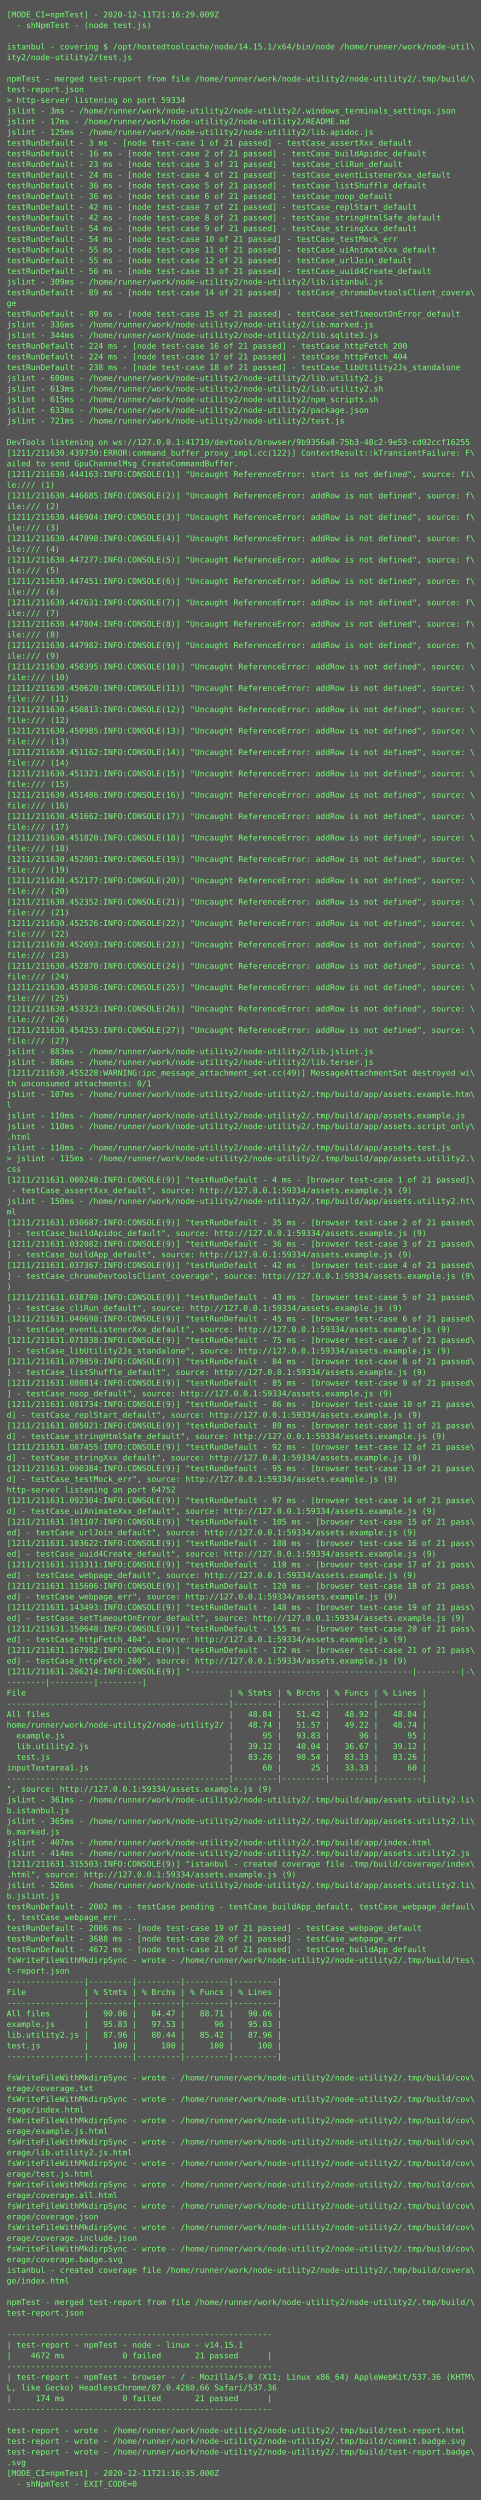
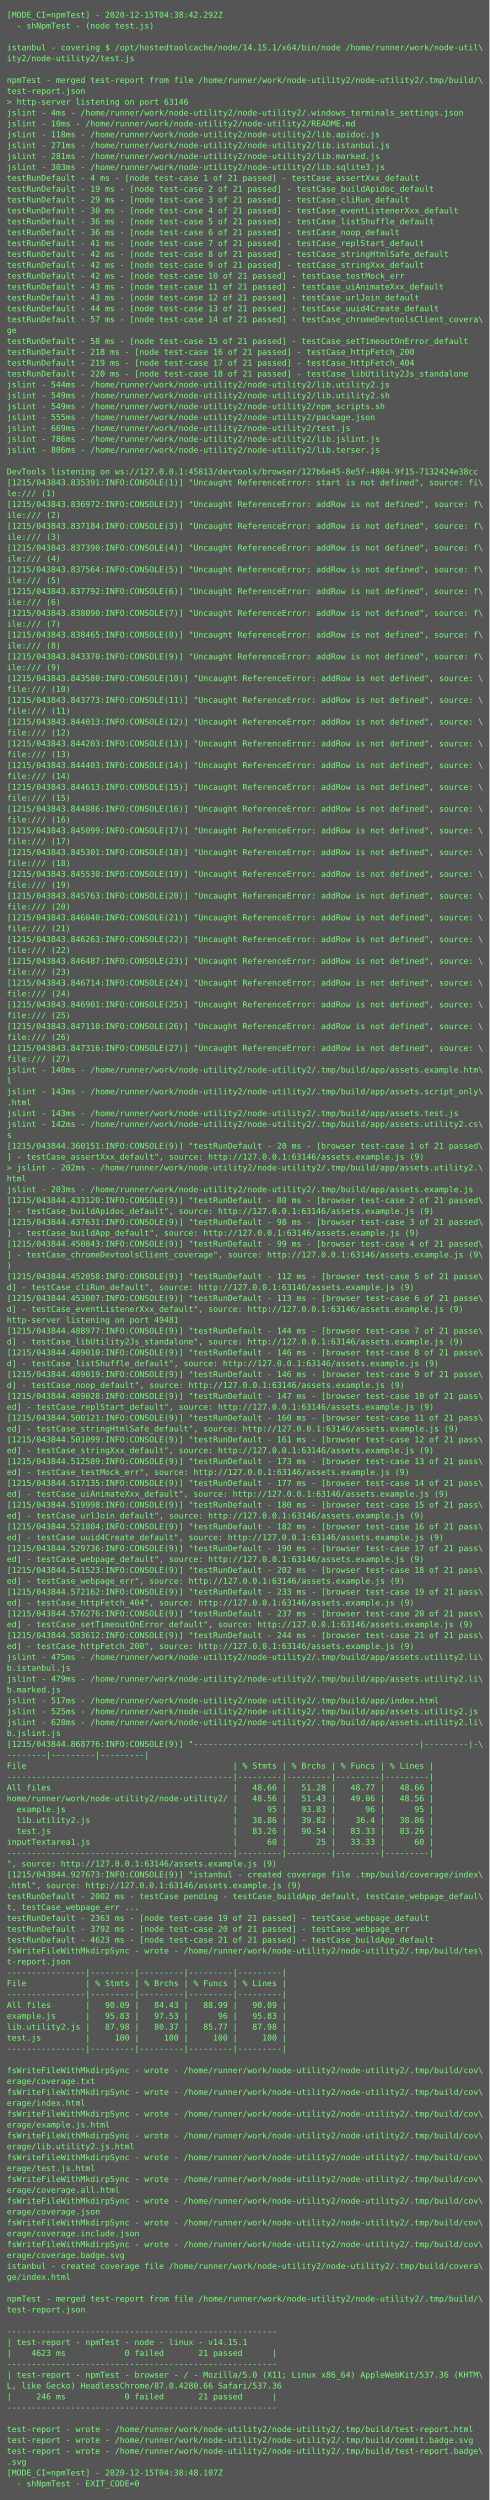
- <svg xmlns="http://www.w3.org/2000/svg" height="3742px" width="720px">
-   <rect height="3742px" fill="#555" width="720px" />
+ <svg xmlns="http://www.w3.org/2000/svg" height="3678px" width="720px">
+   <rect height="3678px" fill="#555" width="720px" />
  <text fill="#7f7" font-family="Consolas, Menlo, monospace" font-size="12" xml:space="preserve">
-     <tspan x="10" y="26">[MODE_CI=npmTest] - 2020-12-11T21:16:29.009Z</tspan>
+     <tspan x="10" y="26">[MODE_CI=npmTest] - 2020-12-15T04:38:42.292Z</tspan>
    <tspan x="10" y="42">  - shNpmTest - (node test.js)</tspan>
    <tspan x="10" y="58" />
    <tspan x="10" y="74">istanbul - covering $ /opt/hostedtoolcache/node/14.15.1/x64/bin/node /home/runner/work/node-util\</tspan>
    <tspan x="10" y="90">ity2/node-utility2/test.js</tspan>
    <tspan x="10" y="106" />
    <tspan x="10" y="122">npmTest - merged test-report from file /home/runner/work/node-utility2/node-utility2/.tmp/build/\</tspan>
    <tspan x="10" y="138">test-report.json</tspan>
-     <tspan x="10" y="154">&gt; http-server listening on port 59334</tspan>
-     <tspan x="10" y="170">jslint - 3ms - /home/runner/work/node-utility2/node-utility2/.windows_terminals_settings.json</tspan>
-     <tspan x="10" y="186">jslint - 17ms - /home/runner/work/node-utility2/node-utility2/README.md</tspan>
-     <tspan x="10" y="202">jslint - 125ms - /home/runner/work/node-utility2/node-utility2/lib.apidoc.js</tspan>
-     <tspan x="10" y="218">testRunDefault - 3 ms - [node test-case 1 of 21 passed] - testCase_assertXxx_default</tspan>
-     <tspan x="10" y="234">testRunDefault - 16 ms - [node test-case 2 of 21 passed] - testCase_buildApidoc_default</tspan>
-     <tspan x="10" y="250">testRunDefault - 23 ms - [node test-case 3 of 21 passed] - testCase_cliRun_default</tspan>
-     <tspan x="10" y="266">testRunDefault - 24 ms - [node test-case 4 of 21 passed] - testCase_eventListenerXxx_default</tspan>
-     <tspan x="10" y="282">testRunDefault - 36 ms - [node test-case 5 of 21 passed] - testCase_listShuffle_default</tspan>
-     <tspan x="10" y="298">testRunDefault - 36 ms - [node test-case 6 of 21 passed] - testCase_noop_default</tspan>
-     <tspan x="10" y="314">testRunDefault - 42 ms - [node test-case 7 of 21 passed] - testCase_replStart_default</tspan>
-     <tspan x="10" y="330">testRunDefault - 42 ms - [node test-case 8 of 21 passed] - testCase_stringHtmlSafe_default</tspan>
-     <tspan x="10" y="346">testRunDefault - 54 ms - [node test-case 9 of 21 passed] - testCase_stringXxx_default</tspan>
-     <tspan x="10" y="362">testRunDefault - 54 ms - [node test-case 10 of 21 passed] - testCase_testMock_err</tspan>
-     <tspan x="10" y="378">testRunDefault - 55 ms - [node test-case 11 of 21 passed] - testCase_uiAnimateXxx_default</tspan>
-     <tspan x="10" y="394">testRunDefault - 55 ms - [node test-case 12 of 21 passed] - testCase_urlJoin_default</tspan>
-     <tspan x="10" y="410">testRunDefault - 56 ms - [node test-case 13 of 21 passed] - testCase_uuid4Create_default</tspan>
-     <tspan x="10" y="426">jslint - 309ms - /home/runner/work/node-utility2/node-utility2/lib.istanbul.js</tspan>
-     <tspan x="10" y="442">testRunDefault - 89 ms - [node test-case 14 of 21 passed] - testCase_chromeDevtoolsClient_covera\</tspan>
-     <tspan x="10" y="458">ge</tspan>
-     <tspan x="10" y="474">testRunDefault - 89 ms - [node test-case 15 of 21 passed] - testCase_setTimeoutOnError_default</tspan>
-     <tspan x="10" y="490">jslint - 336ms - /home/runner/work/node-utility2/node-utility2/lib.marked.js</tspan>
-     <tspan x="10" y="506">jslint - 344ms - /home/runner/work/node-utility2/node-utility2/lib.sqlite3.js</tspan>
-     <tspan x="10" y="522">testRunDefault - 224 ms - [node test-case 16 of 21 passed] - testCase_httpFetch_200</tspan>
-     <tspan x="10" y="538">testRunDefault - 224 ms - [node test-case 17 of 21 passed] - testCase_httpFetch_404</tspan>
-     <tspan x="10" y="554">testRunDefault - 238 ms - [node test-case 18 of 21 passed] - testCase_libUtility2Js_standalone</tspan>
-     <tspan x="10" y="570">jslint - 600ms - /home/runner/work/node-utility2/node-utility2/lib.utility2.js</tspan>
-     <tspan x="10" y="586">jslint - 613ms - /home/runner/work/node-utility2/node-utility2/lib.utility2.sh</tspan>
-     <tspan x="10" y="602">jslint - 615ms - /home/runner/work/node-utility2/node-utility2/npm_scripts.sh</tspan>
-     <tspan x="10" y="618">jslint - 633ms - /home/runner/work/node-utility2/node-utility2/package.json</tspan>
-     <tspan x="10" y="634">jslint - 721ms - /home/runner/work/node-utility2/node-utility2/test.js</tspan>
-     <tspan x="10" y="650" />
-     <tspan x="10" y="666">DevTools listening on ws://127.0.0.1:41719/devtools/browser/9b9356a8-75b3-48c2-9e53-cd02ccf16255</tspan>
-     <tspan x="10" y="682">[1211/211630.439730:ERROR:command_buffer_proxy_impl.cc(122)] ContextResult::kTransientFailure: F\</tspan>
-     <tspan x="10" y="698">ailed to send GpuChannelMsg_CreateCommandBuffer.</tspan>
-     <tspan x="10" y="714">[1211/211630.444163:INFO:CONSOLE(1)] "Uncaught ReferenceError: start is not defined", source: fi\</tspan>
+     <tspan x="10" y="154">&gt; http-server listening on port 63146</tspan>
+     <tspan x="10" y="170">jslint - 4ms - /home/runner/work/node-utility2/node-utility2/.windows_terminals_settings.json</tspan>
+     <tspan x="10" y="186">jslint - 10ms - /home/runner/work/node-utility2/node-utility2/README.md</tspan>
+     <tspan x="10" y="202">jslint - 118ms - /home/runner/work/node-utility2/node-utility2/lib.apidoc.js</tspan>
+     <tspan x="10" y="218">jslint - 271ms - /home/runner/work/node-utility2/node-utility2/lib.istanbul.js</tspan>
+     <tspan x="10" y="234">jslint - 281ms - /home/runner/work/node-utility2/node-utility2/lib.marked.js</tspan>
+     <tspan x="10" y="250">jslint - 303ms - /home/runner/work/node-utility2/node-utility2/lib.sqlite3.js</tspan>
+     <tspan x="10" y="266">testRunDefault - 4 ms - [node test-case 1 of 21 passed] - testCase_assertXxx_default</tspan>
+     <tspan x="10" y="282">testRunDefault - 19 ms - [node test-case 2 of 21 passed] - testCase_buildApidoc_default</tspan>
+     <tspan x="10" y="298">testRunDefault - 29 ms - [node test-case 3 of 21 passed] - testCase_cliRun_default</tspan>
+     <tspan x="10" y="314">testRunDefault - 30 ms - [node test-case 4 of 21 passed] - testCase_eventListenerXxx_default</tspan>
+     <tspan x="10" y="330">testRunDefault - 36 ms - [node test-case 5 of 21 passed] - testCase_listShuffle_default</tspan>
+     <tspan x="10" y="346">testRunDefault - 36 ms - [node test-case 6 of 21 passed] - testCase_noop_default</tspan>
+     <tspan x="10" y="362">testRunDefault - 41 ms - [node test-case 7 of 21 passed] - testCase_replStart_default</tspan>
+     <tspan x="10" y="378">testRunDefault - 42 ms - [node test-case 8 of 21 passed] - testCase_stringHtmlSafe_default</tspan>
+     <tspan x="10" y="394">testRunDefault - 42 ms - [node test-case 9 of 21 passed] - testCase_stringXxx_default</tspan>
+     <tspan x="10" y="410">testRunDefault - 42 ms - [node test-case 10 of 21 passed] - testCase_testMock_err</tspan>
+     <tspan x="10" y="426">testRunDefault - 43 ms - [node test-case 11 of 21 passed] - testCase_uiAnimateXxx_default</tspan>
+     <tspan x="10" y="442">testRunDefault - 43 ms - [node test-case 12 of 21 passed] - testCase_urlJoin_default</tspan>
+     <tspan x="10" y="458">testRunDefault - 44 ms - [node test-case 13 of 21 passed] - testCase_uuid4Create_default</tspan>
+     <tspan x="10" y="474">testRunDefault - 57 ms - [node test-case 14 of 21 passed] - testCase_chromeDevtoolsClient_covera\</tspan>
+     <tspan x="10" y="490">ge</tspan>
+     <tspan x="10" y="506">testRunDefault - 58 ms - [node test-case 15 of 21 passed] - testCase_setTimeoutOnError_default</tspan>
+     <tspan x="10" y="522">testRunDefault - 218 ms - [node test-case 16 of 21 passed] - testCase_httpFetch_200</tspan>
+     <tspan x="10" y="538">testRunDefault - 219 ms - [node test-case 17 of 21 passed] - testCase_httpFetch_404</tspan>
+     <tspan x="10" y="554">testRunDefault - 220 ms - [node test-case 18 of 21 passed] - testCase_libUtility2Js_standalone</tspan>
+     <tspan x="10" y="570">jslint - 544ms - /home/runner/work/node-utility2/node-utility2/lib.utility2.js</tspan>
+     <tspan x="10" y="586">jslint - 549ms - /home/runner/work/node-utility2/node-utility2/lib.utility2.sh</tspan>
+     <tspan x="10" y="602">jslint - 549ms - /home/runner/work/node-utility2/node-utility2/npm_scripts.sh</tspan>
+     <tspan x="10" y="618">jslint - 555ms - /home/runner/work/node-utility2/node-utility2/package.json</tspan>
+     <tspan x="10" y="634">jslint - 669ms - /home/runner/work/node-utility2/node-utility2/test.js</tspan>
+     <tspan x="10" y="650">jslint - 786ms - /home/runner/work/node-utility2/node-utility2/lib.jslint.js</tspan>
+     <tspan x="10" y="666">jslint - 806ms - /home/runner/work/node-utility2/node-utility2/lib.terser.js</tspan>
+     <tspan x="10" y="682" />
+     <tspan x="10" y="698">DevTools listening on ws://127.0.0.1:45813/devtools/browser/127b6e45-8e5f-4804-9f15-7132424e38cc</tspan>
+     <tspan x="10" y="714">[1215/043843.835391:INFO:CONSOLE(1)] "Uncaught ReferenceError: start is not defined", source: fi\</tspan>
    <tspan x="10" y="730">le:/// (1)</tspan>
-     <tspan x="10" y="746">[1211/211630.446685:INFO:CONSOLE(2)] "Uncaught ReferenceError: addRow is not defined", source: f\</tspan>
+     <tspan x="10" y="746">[1215/043843.836972:INFO:CONSOLE(2)] "Uncaught ReferenceError: addRow is not defined", source: f\</tspan>
    <tspan x="10" y="762">ile:/// (2)</tspan>
-     <tspan x="10" y="778">[1211/211630.446904:INFO:CONSOLE(3)] "Uncaught ReferenceError: addRow is not defined", source: f\</tspan>
+     <tspan x="10" y="778">[1215/043843.837184:INFO:CONSOLE(3)] "Uncaught ReferenceError: addRow is not defined", source: f\</tspan>
    <tspan x="10" y="794">ile:/// (3)</tspan>
-     <tspan x="10" y="810">[1211/211630.447098:INFO:CONSOLE(4)] "Uncaught ReferenceError: addRow is not defined", source: f\</tspan>
+     <tspan x="10" y="810">[1215/043843.837390:INFO:CONSOLE(4)] "Uncaught ReferenceError: addRow is not defined", source: f\</tspan>
    <tspan x="10" y="826">ile:/// (4)</tspan>
-     <tspan x="10" y="842">[1211/211630.447277:INFO:CONSOLE(5)] "Uncaught ReferenceError: addRow is not defined", source: f\</tspan>
+     <tspan x="10" y="842">[1215/043843.837564:INFO:CONSOLE(5)] "Uncaught ReferenceError: addRow is not defined", source: f\</tspan>
    <tspan x="10" y="858">ile:/// (5)</tspan>
-     <tspan x="10" y="874">[1211/211630.447451:INFO:CONSOLE(6)] "Uncaught ReferenceError: addRow is not defined", source: f\</tspan>
+     <tspan x="10" y="874">[1215/043843.837792:INFO:CONSOLE(6)] "Uncaught ReferenceError: addRow is not defined", source: f\</tspan>
    <tspan x="10" y="890">ile:/// (6)</tspan>
-     <tspan x="10" y="906">[1211/211630.447631:INFO:CONSOLE(7)] "Uncaught ReferenceError: addRow is not defined", source: f\</tspan>
+     <tspan x="10" y="906">[1215/043843.838090:INFO:CONSOLE(7)] "Uncaught ReferenceError: addRow is not defined", source: f\</tspan>
    <tspan x="10" y="922">ile:/// (7)</tspan>
-     <tspan x="10" y="938">[1211/211630.447804:INFO:CONSOLE(8)] "Uncaught ReferenceError: addRow is not defined", source: f\</tspan>
+     <tspan x="10" y="938">[1215/043843.838465:INFO:CONSOLE(8)] "Uncaught ReferenceError: addRow is not defined", source: f\</tspan>
    <tspan x="10" y="954">ile:/// (8)</tspan>
-     <tspan x="10" y="970">[1211/211630.447982:INFO:CONSOLE(9)] "Uncaught ReferenceError: addRow is not defined", source: f\</tspan>
+     <tspan x="10" y="970">[1215/043843.843370:INFO:CONSOLE(9)] "Uncaught ReferenceError: addRow is not defined", source: f\</tspan>
    <tspan x="10" y="986">ile:/// (9)</tspan>
-     <tspan x="10" y="1002">[1211/211630.450395:INFO:CONSOLE(10)] "Uncaught ReferenceError: addRow is not defined", source: \</tspan>
+     <tspan x="10" y="1002">[1215/043843.843580:INFO:CONSOLE(10)] "Uncaught ReferenceError: addRow is not defined", source: \</tspan>
    <tspan x="10" y="1018">file:/// (10)</tspan>
-     <tspan x="10" y="1034">[1211/211630.450620:INFO:CONSOLE(11)] "Uncaught ReferenceError: addRow is not defined", source: \</tspan>
+     <tspan x="10" y="1034">[1215/043843.843773:INFO:CONSOLE(11)] "Uncaught ReferenceError: addRow is not defined", source: \</tspan>
    <tspan x="10" y="1050">file:/// (11)</tspan>
-     <tspan x="10" y="1066">[1211/211630.450813:INFO:CONSOLE(12)] "Uncaught ReferenceError: addRow is not defined", source: \</tspan>
+     <tspan x="10" y="1066">[1215/043843.844013:INFO:CONSOLE(12)] "Uncaught ReferenceError: addRow is not defined", source: \</tspan>
    <tspan x="10" y="1082">file:/// (12)</tspan>
-     <tspan x="10" y="1098">[1211/211630.450985:INFO:CONSOLE(13)] "Uncaught ReferenceError: addRow is not defined", source: \</tspan>
+     <tspan x="10" y="1098">[1215/043843.844203:INFO:CONSOLE(13)] "Uncaught ReferenceError: addRow is not defined", source: \</tspan>
    <tspan x="10" y="1114">file:/// (13)</tspan>
-     <tspan x="10" y="1130">[1211/211630.451162:INFO:CONSOLE(14)] "Uncaught ReferenceError: addRow is not defined", source: \</tspan>
+     <tspan x="10" y="1130">[1215/043843.844403:INFO:CONSOLE(14)] "Uncaught ReferenceError: addRow is not defined", source: \</tspan>
    <tspan x="10" y="1146">file:/// (14)</tspan>
-     <tspan x="10" y="1162">[1211/211630.451321:INFO:CONSOLE(15)] "Uncaught ReferenceError: addRow is not defined", source: \</tspan>
+     <tspan x="10" y="1162">[1215/043843.844613:INFO:CONSOLE(15)] "Uncaught ReferenceError: addRow is not defined", source: \</tspan>
    <tspan x="10" y="1178">file:/// (15)</tspan>
-     <tspan x="10" y="1194">[1211/211630.451486:INFO:CONSOLE(16)] "Uncaught ReferenceError: addRow is not defined", source: \</tspan>
+     <tspan x="10" y="1194">[1215/043843.844886:INFO:CONSOLE(16)] "Uncaught ReferenceError: addRow is not defined", source: \</tspan>
    <tspan x="10" y="1210">file:/// (16)</tspan>
-     <tspan x="10" y="1226">[1211/211630.451662:INFO:CONSOLE(17)] "Uncaught ReferenceError: addRow is not defined", source: \</tspan>
+     <tspan x="10" y="1226">[1215/043843.845099:INFO:CONSOLE(17)] "Uncaught ReferenceError: addRow is not defined", source: \</tspan>
    <tspan x="10" y="1242">file:/// (17)</tspan>
-     <tspan x="10" y="1258">[1211/211630.451820:INFO:CONSOLE(18)] "Uncaught ReferenceError: addRow is not defined", source: \</tspan>
+     <tspan x="10" y="1258">[1215/043843.845301:INFO:CONSOLE(18)] "Uncaught ReferenceError: addRow is not defined", source: \</tspan>
    <tspan x="10" y="1274">file:/// (18)</tspan>
-     <tspan x="10" y="1290">[1211/211630.452001:INFO:CONSOLE(19)] "Uncaught ReferenceError: addRow is not defined", source: \</tspan>
+     <tspan x="10" y="1290">[1215/043843.845530:INFO:CONSOLE(19)] "Uncaught ReferenceError: addRow is not defined", source: \</tspan>
    <tspan x="10" y="1306">file:/// (19)</tspan>
-     <tspan x="10" y="1322">[1211/211630.452177:INFO:CONSOLE(20)] "Uncaught ReferenceError: addRow is not defined", source: \</tspan>
+     <tspan x="10" y="1322">[1215/043843.845763:INFO:CONSOLE(20)] "Uncaught ReferenceError: addRow is not defined", source: \</tspan>
    <tspan x="10" y="1338">file:/// (20)</tspan>
-     <tspan x="10" y="1354">[1211/211630.452352:INFO:CONSOLE(21)] "Uncaught ReferenceError: addRow is not defined", source: \</tspan>
+     <tspan x="10" y="1354">[1215/043843.846040:INFO:CONSOLE(21)] "Uncaught ReferenceError: addRow is not defined", source: \</tspan>
    <tspan x="10" y="1370">file:/// (21)</tspan>
-     <tspan x="10" y="1386">[1211/211630.452526:INFO:CONSOLE(22)] "Uncaught ReferenceError: addRow is not defined", source: \</tspan>
+     <tspan x="10" y="1386">[1215/043843.846263:INFO:CONSOLE(22)] "Uncaught ReferenceError: addRow is not defined", source: \</tspan>
    <tspan x="10" y="1402">file:/// (22)</tspan>
-     <tspan x="10" y="1418">[1211/211630.452693:INFO:CONSOLE(23)] "Uncaught ReferenceError: addRow is not defined", source: \</tspan>
+     <tspan x="10" y="1418">[1215/043843.846487:INFO:CONSOLE(23)] "Uncaught ReferenceError: addRow is not defined", source: \</tspan>
    <tspan x="10" y="1434">file:/// (23)</tspan>
-     <tspan x="10" y="1450">[1211/211630.452870:INFO:CONSOLE(24)] "Uncaught ReferenceError: addRow is not defined", source: \</tspan>
+     <tspan x="10" y="1450">[1215/043843.846714:INFO:CONSOLE(24)] "Uncaught ReferenceError: addRow is not defined", source: \</tspan>
    <tspan x="10" y="1466">file:/// (24)</tspan>
-     <tspan x="10" y="1482">[1211/211630.453036:INFO:CONSOLE(25)] "Uncaught ReferenceError: addRow is not defined", source: \</tspan>
+     <tspan x="10" y="1482">[1215/043843.846901:INFO:CONSOLE(25)] "Uncaught ReferenceError: addRow is not defined", source: \</tspan>
    <tspan x="10" y="1498">file:/// (25)</tspan>
-     <tspan x="10" y="1514">[1211/211630.453323:INFO:CONSOLE(26)] "Uncaught ReferenceError: addRow is not defined", source: \</tspan>
+     <tspan x="10" y="1514">[1215/043843.847110:INFO:CONSOLE(26)] "Uncaught ReferenceError: addRow is not defined", source: \</tspan>
    <tspan x="10" y="1530">file:/// (26)</tspan>
-     <tspan x="10" y="1546">[1211/211630.454253:INFO:CONSOLE(27)] "Uncaught ReferenceError: addRow is not defined", source: \</tspan>
+     <tspan x="10" y="1546">[1215/043843.847316:INFO:CONSOLE(27)] "Uncaught ReferenceError: addRow is not defined", source: \</tspan>
    <tspan x="10" y="1562">file:/// (27)</tspan>
-     <tspan x="10" y="1578">jslint - 883ms - /home/runner/work/node-utility2/node-utility2/lib.jslint.js</tspan>
-     <tspan x="10" y="1594">jslint - 886ms - /home/runner/work/node-utility2/node-utility2/lib.terser.js</tspan>
-     <tspan x="10" y="1610">[1211/211630.455228:WARNING:ipc_message_attachment_set.cc(49)] MessageAttachmentSet destroyed wi\</tspan>
-     <tspan x="10" y="1626">th unconsumed attachments: 0/1</tspan>
-     <tspan x="10" y="1642">jslint - 107ms - /home/runner/work/node-utility2/node-utility2/.tmp/build/app/assets.example.htm\</tspan>
-     <tspan x="10" y="1658">l</tspan>
-     <tspan x="10" y="1674">jslint - 110ms - /home/runner/work/node-utility2/node-utility2/.tmp/build/app/assets.example.js</tspan>
-     <tspan x="10" y="1690">jslint - 110ms - /home/runner/work/node-utility2/node-utility2/.tmp/build/app/assets.script_only\</tspan>
-     <tspan x="10" y="1706">.html</tspan>
-     <tspan x="10" y="1722">jslint - 110ms - /home/runner/work/node-utility2/node-utility2/.tmp/build/app/assets.test.js</tspan>
-     <tspan x="10" y="1738">&gt; jslint - 115ms - /home/runner/work/node-utility2/node-utility2/.tmp/build/app/assets.utility2.\</tspan>
-     <tspan x="10" y="1754">css</tspan>
-     <tspan x="10" y="1770">[1211/211631.000248:INFO:CONSOLE(9)] "testRunDefault - 4 ms - [browser test-case 1 of 21 passed]\</tspan>
-     <tspan x="10" y="1786"> - testCase_assertXxx_default", source: http://127.0.0.1:59334/assets.example.js (9)</tspan>
-     <tspan x="10" y="1802">jslint - 150ms - /home/runner/work/node-utility2/node-utility2/.tmp/build/app/assets.utility2.ht\</tspan>
-     <tspan x="10" y="1818">ml</tspan>
-     <tspan x="10" y="1834">[1211/211631.030687:INFO:CONSOLE(9)] "testRunDefault - 35 ms - [browser test-case 2 of 21 passed\</tspan>
-     <tspan x="10" y="1850">] - testCase_buildApidoc_default", source: http://127.0.0.1:59334/assets.example.js (9)</tspan>
-     <tspan x="10" y="1866">[1211/211631.032082:INFO:CONSOLE(9)] "testRunDefault - 36 ms - [browser test-case 3 of 21 passed\</tspan>
-     <tspan x="10" y="1882">] - testCase_buildApp_default", source: http://127.0.0.1:59334/assets.example.js (9)</tspan>
-     <tspan x="10" y="1898">[1211/211631.037367:INFO:CONSOLE(9)] "testRunDefault - 42 ms - [browser test-case 4 of 21 passed\</tspan>
-     <tspan x="10" y="1914">] - testCase_chromeDevtoolsClient_coverage", source: http://127.0.0.1:59334/assets.example.js (9\</tspan>
-     <tspan x="10" y="1930">)</tspan>
-     <tspan x="10" y="1946">[1211/211631.038798:INFO:CONSOLE(9)] "testRunDefault - 43 ms - [browser test-case 5 of 21 passed\</tspan>
-     <tspan x="10" y="1962">] - testCase_cliRun_default", source: http://127.0.0.1:59334/assets.example.js (9)</tspan>
-     <tspan x="10" y="1978">[1211/211631.040698:INFO:CONSOLE(9)] "testRunDefault - 45 ms - [browser test-case 6 of 21 passed\</tspan>
-     <tspan x="10" y="1994">] - testCase_eventListenerXxx_default", source: http://127.0.0.1:59334/assets.example.js (9)</tspan>
-     <tspan x="10" y="2010">[1211/211631.071038:INFO:CONSOLE(9)] "testRunDefault - 75 ms - [browser test-case 7 of 21 passed\</tspan>
-     <tspan x="10" y="2026">] - testCase_libUtility2Js_standalone", source: http://127.0.0.1:59334/assets.example.js (9)</tspan>
-     <tspan x="10" y="2042">[1211/211631.079859:INFO:CONSOLE(9)] "testRunDefault - 84 ms - [browser test-case 8 of 21 passed\</tspan>
-     <tspan x="10" y="2058">] - testCase_listShuffle_default", source: http://127.0.0.1:59334/assets.example.js (9)</tspan>
-     <tspan x="10" y="2074">[1211/211631.080814:INFO:CONSOLE(9)] "testRunDefault - 85 ms - [browser test-case 9 of 21 passed\</tspan>
-     <tspan x="10" y="2090">] - testCase_noop_default", source: http://127.0.0.1:59334/assets.example.js (9)</tspan>
-     <tspan x="10" y="2106">[1211/211631.081734:INFO:CONSOLE(9)] "testRunDefault - 86 ms - [browser test-case 10 of 21 passe\</tspan>
-     <tspan x="10" y="2122">d] - testCase_replStart_default", source: http://127.0.0.1:59334/assets.example.js (9)</tspan>
-     <tspan x="10" y="2138">[1211/211631.085021:INFO:CONSOLE(9)] "testRunDefault - 89 ms - [browser test-case 11 of 21 passe\</tspan>
-     <tspan x="10" y="2154">d] - testCase_stringHtmlSafe_default", source: http://127.0.0.1:59334/assets.example.js (9)</tspan>
-     <tspan x="10" y="2170">[1211/211631.087455:INFO:CONSOLE(9)] "testRunDefault - 92 ms - [browser test-case 12 of 21 passe\</tspan>
-     <tspan x="10" y="2186">d] - testCase_stringXxx_default", source: http://127.0.0.1:59334/assets.example.js (9)</tspan>
-     <tspan x="10" y="2202">[1211/211631.090384:INFO:CONSOLE(9)] "testRunDefault - 95 ms - [browser test-case 13 of 21 passe\</tspan>
-     <tspan x="10" y="2218">d] - testCase_testMock_err", source: http://127.0.0.1:59334/assets.example.js (9)</tspan>
-     <tspan x="10" y="2234">http-server listening on port 64752</tspan>
-     <tspan x="10" y="2250">[1211/211631.092304:INFO:CONSOLE(9)] "testRunDefault - 97 ms - [browser test-case 14 of 21 passe\</tspan>
-     <tspan x="10" y="2266">d] - testCase_uiAnimateXxx_default", source: http://127.0.0.1:59334/assets.example.js (9)</tspan>
-     <tspan x="10" y="2282">[1211/211631.101107:INFO:CONSOLE(9)] "testRunDefault - 105 ms - [browser test-case 15 of 21 pass\</tspan>
-     <tspan x="10" y="2298">ed] - testCase_urlJoin_default", source: http://127.0.0.1:59334/assets.example.js (9)</tspan>
-     <tspan x="10" y="2314">[1211/211631.103622:INFO:CONSOLE(9)] "testRunDefault - 108 ms - [browser test-case 16 of 21 pass\</tspan>
-     <tspan x="10" y="2330">ed] - testCase_uuid4Create_default", source: http://127.0.0.1:59334/assets.example.js (9)</tspan>
-     <tspan x="10" y="2346">[1211/211631.113311:INFO:CONSOLE(9)] "testRunDefault - 118 ms - [browser test-case 17 of 21 pass\</tspan>
-     <tspan x="10" y="2362">ed] - testCase_webpage_default", source: http://127.0.0.1:59334/assets.example.js (9)</tspan>
-     <tspan x="10" y="2378">[1211/211631.115606:INFO:CONSOLE(9)] "testRunDefault - 120 ms - [browser test-case 18 of 21 pass\</tspan>
-     <tspan x="10" y="2394">ed] - testCase_webpage_err", source: http://127.0.0.1:59334/assets.example.js (9)</tspan>
-     <tspan x="10" y="2410">[1211/211631.143493:INFO:CONSOLE(9)] "testRunDefault - 148 ms - [browser test-case 19 of 21 pass\</tspan>
-     <tspan x="10" y="2426">ed] - testCase_setTimeoutOnError_default", source: http://127.0.0.1:59334/assets.example.js (9)</tspan>
-     <tspan x="10" y="2442">[1211/211631.150648:INFO:CONSOLE(9)] "testRunDefault - 155 ms - [browser test-case 20 of 21 pass\</tspan>
-     <tspan x="10" y="2458">ed] - testCase_httpFetch_404", source: http://127.0.0.1:59334/assets.example.js (9)</tspan>
-     <tspan x="10" y="2474">[1211/211631.167982:INFO:CONSOLE(9)] "testRunDefault - 172 ms - [browser test-case 21 of 21 pass\</tspan>
-     <tspan x="10" y="2490">ed] - testCase_httpFetch_200", source: http://127.0.0.1:59334/assets.example.js (9)</tspan>
-     <tspan x="10" y="2506">[1211/211631.206214:INFO:CONSOLE(9)] "----------------------------------------------|---------|-\</tspan>
-     <tspan x="10" y="2522">--------|---------|---------|</tspan>
-     <tspan x="10" y="2538">File                                          | % Stmts | % Brchs | % Funcs | % Lines |</tspan>
-     <tspan x="10" y="2554">----------------------------------------------|---------|---------|---------|---------|</tspan>
-     <tspan x="10" y="2570">All files                                     |   48.84 |   51.42 |   48.92 |   48.84 |</tspan>
-     <tspan x="10" y="2586">home/runner/work/node-utility2/node-utility2/ |   48.74 |   51.57 |   49.22 |   48.74 |</tspan>
-     <tspan x="10" y="2602">  example.js                                  |      95 |   93.83 |      96 |      95 |</tspan>
-     <tspan x="10" y="2618">  lib.utility2.js                             |   39.12 |   40.04 |   36.67 |   39.12 |</tspan>
-     <tspan x="10" y="2634">  test.js                                     |   83.26 |   90.54 |   83.33 |   83.26 |</tspan>
-     <tspan x="10" y="2650">inputTextarea1.js                             |      60 |      25 |   33.33 |      60 |</tspan>
-     <tspan x="10" y="2666">----------------------------------------------|---------|---------|---------|---------|</tspan>
-     <tspan x="10" y="2682">", source: http://127.0.0.1:59334/assets.example.js (9)</tspan>
-     <tspan x="10" y="2698">jslint - 361ms - /home/runner/work/node-utility2/node-utility2/.tmp/build/app/assets.utility2.li\</tspan>
-     <tspan x="10" y="2714">b.istanbul.js</tspan>
-     <tspan x="10" y="2730">jslint - 365ms - /home/runner/work/node-utility2/node-utility2/.tmp/build/app/assets.utility2.li\</tspan>
-     <tspan x="10" y="2746">b.marked.js</tspan>
-     <tspan x="10" y="2762">jslint - 407ms - /home/runner/work/node-utility2/node-utility2/.tmp/build/app/index.html</tspan>
-     <tspan x="10" y="2778">jslint - 414ms - /home/runner/work/node-utility2/node-utility2/.tmp/build/app/assets.utility2.js</tspan>
-     <tspan x="10" y="2794">[1211/211631.315503:INFO:CONSOLE(9)] "istanbul - created coverage file .tmp/build/coverage/index\</tspan>
-     <tspan x="10" y="2810">.html", source: http://127.0.0.1:59334/assets.example.js (9)</tspan>
-     <tspan x="10" y="2826">jslint - 526ms - /home/runner/work/node-utility2/node-utility2/.tmp/build/app/assets.utility2.li\</tspan>
-     <tspan x="10" y="2842">b.jslint.js</tspan>
-     <tspan x="10" y="2858">testRunDefault - 2002 ms - testCase pending - testCase_buildApp_default, testCase_webpage_defaul\</tspan>
-     <tspan x="10" y="2874">t, testCase_webpage_err ...</tspan>
-     <tspan x="10" y="2890">testRunDefault - 2086 ms - [node test-case 19 of 21 passed] - testCase_webpage_default</tspan>
-     <tspan x="10" y="2906">testRunDefault - 3688 ms - [node test-case 20 of 21 passed] - testCase_webpage_err</tspan>
-     <tspan x="10" y="2922">testRunDefault - 4672 ms - [node test-case 21 of 21 passed] - testCase_buildApp_default</tspan>
-     <tspan x="10" y="2938">fsWriteFileWithMkdirpSync - wrote - /home/runner/work/node-utility2/node-utility2/.tmp/build/tes\</tspan>
-     <tspan x="10" y="2954">t-report.json</tspan>
-     <tspan x="10" y="2970">----------------|---------|---------|---------|---------|</tspan>
-     <tspan x="10" y="2986">File            | % Stmts | % Brchs | % Funcs | % Lines |</tspan>
-     <tspan x="10" y="3002">----------------|---------|---------|---------|---------|</tspan>
-     <tspan x="10" y="3018">All files       |   90.06 |   84.47 |   88.71 |   90.06 |</tspan>
-     <tspan x="10" y="3034">example.js      |   95.83 |   97.53 |      96 |   95.83 |</tspan>
-     <tspan x="10" y="3050">lib.utility2.js |   87.96 |   80.44 |   85.42 |   87.96 |</tspan>
-     <tspan x="10" y="3066">test.js         |     100 |     100 |     100 |     100 |</tspan>
-     <tspan x="10" y="3082">----------------|---------|---------|---------|---------|</tspan>
-     <tspan x="10" y="3098" />
+     <tspan x="10" y="1578">jslint - 140ms - /home/runner/work/node-utility2/node-utility2/.tmp/build/app/assets.example.htm\</tspan>
+     <tspan x="10" y="1594">l</tspan>
+     <tspan x="10" y="1610">jslint - 143ms - /home/runner/work/node-utility2/node-utility2/.tmp/build/app/assets.script_only\</tspan>
+     <tspan x="10" y="1626">.html</tspan>
+     <tspan x="10" y="1642">jslint - 143ms - /home/runner/work/node-utility2/node-utility2/.tmp/build/app/assets.test.js</tspan>
+     <tspan x="10" y="1658">jslint - 142ms - /home/runner/work/node-utility2/node-utility2/.tmp/build/app/assets.utility2.cs\</tspan>
+     <tspan x="10" y="1674">s</tspan>
+     <tspan x="10" y="1690">[1215/043844.360151:INFO:CONSOLE(9)] "testRunDefault - 20 ms - [browser test-case 1 of 21 passed\</tspan>
+     <tspan x="10" y="1706">] - testCase_assertXxx_default", source: http://127.0.0.1:63146/assets.example.js (9)</tspan>
+     <tspan x="10" y="1722">&gt; jslint - 202ms - /home/runner/work/node-utility2/node-utility2/.tmp/build/app/assets.utility2.\</tspan>
+     <tspan x="10" y="1738">html</tspan>
+     <tspan x="10" y="1754">jslint - 203ms - /home/runner/work/node-utility2/node-utility2/.tmp/build/app/assets.example.js</tspan>
+     <tspan x="10" y="1770">[1215/043844.433120:INFO:CONSOLE(9)] "testRunDefault - 80 ms - [browser test-case 2 of 21 passed\</tspan>
+     <tspan x="10" y="1786">] - testCase_buildApidoc_default", source: http://127.0.0.1:63146/assets.example.js (9)</tspan>
+     <tspan x="10" y="1802">[1215/043844.437631:INFO:CONSOLE(9)] "testRunDefault - 98 ms - [browser test-case 3 of 21 passed\</tspan>
+     <tspan x="10" y="1818">] - testCase_buildApp_default", source: http://127.0.0.1:63146/assets.example.js (9)</tspan>
+     <tspan x="10" y="1834">[1215/043844.450843:INFO:CONSOLE(9)] "testRunDefault - 99 ms - [browser test-case 4 of 21 passed\</tspan>
+     <tspan x="10" y="1850">] - testCase_chromeDevtoolsClient_coverage", source: http://127.0.0.1:63146/assets.example.js (9\</tspan>
+     <tspan x="10" y="1866">)</tspan>
+     <tspan x="10" y="1882">[1215/043844.452058:INFO:CONSOLE(9)] "testRunDefault - 112 ms - [browser test-case 5 of 21 passe\</tspan>
+     <tspan x="10" y="1898">d] - testCase_cliRun_default", source: http://127.0.0.1:63146/assets.example.js (9)</tspan>
+     <tspan x="10" y="1914">[1215/043844.453007:INFO:CONSOLE(9)] "testRunDefault - 113 ms - [browser test-case 6 of 21 passe\</tspan>
+     <tspan x="10" y="1930">d] - testCase_eventListenerXxx_default", source: http://127.0.0.1:63146/assets.example.js (9)</tspan>
+     <tspan x="10" y="1946">http-server listening on port 49481</tspan>
+     <tspan x="10" y="1962">[1215/043844.488977:INFO:CONSOLE(9)] "testRunDefault - 144 ms - [browser test-case 7 of 21 passe\</tspan>
+     <tspan x="10" y="1978">d] - testCase_libUtility2Js_standalone", source: http://127.0.0.1:63146/assets.example.js (9)</tspan>
+     <tspan x="10" y="1994">[1215/043844.489010:INFO:CONSOLE(9)] "testRunDefault - 146 ms - [browser test-case 8 of 21 passe\</tspan>
+     <tspan x="10" y="2010">d] - testCase_listShuffle_default", source: http://127.0.0.1:63146/assets.example.js (9)</tspan>
+     <tspan x="10" y="2026">[1215/043844.489019:INFO:CONSOLE(9)] "testRunDefault - 146 ms - [browser test-case 9 of 21 passe\</tspan>
+     <tspan x="10" y="2042">d] - testCase_noop_default", source: http://127.0.0.1:63146/assets.example.js (9)</tspan>
+     <tspan x="10" y="2058">[1215/043844.489028:INFO:CONSOLE(9)] "testRunDefault - 147 ms - [browser test-case 10 of 21 pass\</tspan>
+     <tspan x="10" y="2074">ed] - testCase_replStart_default", source: http://127.0.0.1:63146/assets.example.js (9)</tspan>
+     <tspan x="10" y="2090">[1215/043844.500121:INFO:CONSOLE(9)] "testRunDefault - 160 ms - [browser test-case 11 of 21 pass\</tspan>
+     <tspan x="10" y="2106">ed] - testCase_stringHtmlSafe_default", source: http://127.0.0.1:63146/assets.example.js (9)</tspan>
+     <tspan x="10" y="2122">[1215/043844.501099:INFO:CONSOLE(9)] "testRunDefault - 161 ms - [browser test-case 12 of 21 pass\</tspan>
+     <tspan x="10" y="2138">ed] - testCase_stringXxx_default", source: http://127.0.0.1:63146/assets.example.js (9)</tspan>
+     <tspan x="10" y="2154">[1215/043844.512589:INFO:CONSOLE(9)] "testRunDefault - 173 ms - [browser test-case 13 of 21 pass\</tspan>
+     <tspan x="10" y="2170">ed] - testCase_testMock_err", source: http://127.0.0.1:63146/assets.example.js (9)</tspan>
+     <tspan x="10" y="2186">[1215/043844.517135:INFO:CONSOLE(9)] "testRunDefault - 177 ms - [browser test-case 14 of 21 pass\</tspan>
+     <tspan x="10" y="2202">ed] - testCase_uiAnimateXxx_default", source: http://127.0.0.1:63146/assets.example.js (9)</tspan>
+     <tspan x="10" y="2218">[1215/043844.519998:INFO:CONSOLE(9)] "testRunDefault - 180 ms - [browser test-case 15 of 21 pass\</tspan>
+     <tspan x="10" y="2234">ed] - testCase_urlJoin_default", source: http://127.0.0.1:63146/assets.example.js (9)</tspan>
+     <tspan x="10" y="2250">[1215/043844.521804:INFO:CONSOLE(9)] "testRunDefault - 182 ms - [browser test-case 16 of 21 pass\</tspan>
+     <tspan x="10" y="2266">ed] - testCase_uuid4Create_default", source: http://127.0.0.1:63146/assets.example.js (9)</tspan>
+     <tspan x="10" y="2282">[1215/043844.529736:INFO:CONSOLE(9)] "testRunDefault - 190 ms - [browser test-case 17 of 21 pass\</tspan>
+     <tspan x="10" y="2298">ed] - testCase_webpage_default", source: http://127.0.0.1:63146/assets.example.js (9)</tspan>
+     <tspan x="10" y="2314">[1215/043844.541523:INFO:CONSOLE(9)] "testRunDefault - 202 ms - [browser test-case 18 of 21 pass\</tspan>
+     <tspan x="10" y="2330">ed] - testCase_webpage_err", source: http://127.0.0.1:63146/assets.example.js (9)</tspan>
+     <tspan x="10" y="2346">[1215/043844.572162:INFO:CONSOLE(9)] "testRunDefault - 233 ms - [browser test-case 19 of 21 pass\</tspan>
+     <tspan x="10" y="2362">ed] - testCase_httpFetch_404", source: http://127.0.0.1:63146/assets.example.js (9)</tspan>
+     <tspan x="10" y="2378">[1215/043844.576276:INFO:CONSOLE(9)] "testRunDefault - 237 ms - [browser test-case 20 of 21 pass\</tspan>
+     <tspan x="10" y="2394">ed] - testCase_setTimeoutOnError_default", source: http://127.0.0.1:63146/assets.example.js (9)</tspan>
+     <tspan x="10" y="2410">[1215/043844.583612:INFO:CONSOLE(9)] "testRunDefault - 244 ms - [browser test-case 21 of 21 pass\</tspan>
+     <tspan x="10" y="2426">ed] - testCase_httpFetch_200", source: http://127.0.0.1:63146/assets.example.js (9)</tspan>
+     <tspan x="10" y="2442">jslint - 475ms - /home/runner/work/node-utility2/node-utility2/.tmp/build/app/assets.utility2.li\</tspan>
+     <tspan x="10" y="2458">b.istanbul.js</tspan>
+     <tspan x="10" y="2474">jslint - 479ms - /home/runner/work/node-utility2/node-utility2/.tmp/build/app/assets.utility2.li\</tspan>
+     <tspan x="10" y="2490">b.marked.js</tspan>
+     <tspan x="10" y="2506">jslint - 517ms - /home/runner/work/node-utility2/node-utility2/.tmp/build/app/index.html</tspan>
+     <tspan x="10" y="2522">jslint - 525ms - /home/runner/work/node-utility2/node-utility2/.tmp/build/app/assets.utility2.js</tspan>
+     <tspan x="10" y="2538">jslint - 628ms - /home/runner/work/node-utility2/node-utility2/.tmp/build/app/assets.utility2.li\</tspan>
+     <tspan x="10" y="2554">b.jslint.js</tspan>
+     <tspan x="10" y="2570">[1215/043844.868776:INFO:CONSOLE(9)] "----------------------------------------------|---------|-\</tspan>
+     <tspan x="10" y="2586">--------|---------|---------|</tspan>
+     <tspan x="10" y="2602">File                                          | % Stmts | % Brchs | % Funcs | % Lines |</tspan>
+     <tspan x="10" y="2618">----------------------------------------------|---------|---------|---------|---------|</tspan>
+     <tspan x="10" y="2634">All files                                     |   48.66 |   51.28 |   48.77 |   48.66 |</tspan>
+     <tspan x="10" y="2650">home/runner/work/node-utility2/node-utility2/ |   48.56 |   51.43 |   49.06 |   48.56 |</tspan>
+     <tspan x="10" y="2666">  example.js                                  |      95 |   93.83 |      96 |      95 |</tspan>
+     <tspan x="10" y="2682">  lib.utility2.js                             |   38.86 |   39.82 |    36.4 |   38.86 |</tspan>
+     <tspan x="10" y="2698">  test.js                                     |   83.26 |   90.54 |   83.33 |   83.26 |</tspan>
+     <tspan x="10" y="2714">inputTextarea1.js                             |      60 |      25 |   33.33 |      60 |</tspan>
+     <tspan x="10" y="2730">----------------------------------------------|---------|---------|---------|---------|</tspan>
+     <tspan x="10" y="2746">", source: http://127.0.0.1:63146/assets.example.js (9)</tspan>
+     <tspan x="10" y="2762">[1215/043844.927673:INFO:CONSOLE(9)] "istanbul - created coverage file .tmp/build/coverage/index\</tspan>
+     <tspan x="10" y="2778">.html", source: http://127.0.0.1:63146/assets.example.js (9)</tspan>
+     <tspan x="10" y="2794">testRunDefault - 2002 ms - testCase pending - testCase_buildApp_default, testCase_webpage_defaul\</tspan>
+     <tspan x="10" y="2810">t, testCase_webpage_err ...</tspan>
+     <tspan x="10" y="2826">testRunDefault - 2363 ms - [node test-case 19 of 21 passed] - testCase_webpage_default</tspan>
+     <tspan x="10" y="2842">testRunDefault - 3792 ms - [node test-case 20 of 21 passed] - testCase_webpage_err</tspan>
+     <tspan x="10" y="2858">testRunDefault - 4623 ms - [node test-case 21 of 21 passed] - testCase_buildApp_default</tspan>
+     <tspan x="10" y="2874">fsWriteFileWithMkdirpSync - wrote - /home/runner/work/node-utility2/node-utility2/.tmp/build/tes\</tspan>
+     <tspan x="10" y="2890">t-report.json</tspan>
+     <tspan x="10" y="2906">----------------|---------|---------|---------|---------|</tspan>
+     <tspan x="10" y="2922">File            | % Stmts | % Brchs | % Funcs | % Lines |</tspan>
+     <tspan x="10" y="2938">----------------|---------|---------|---------|---------|</tspan>
+     <tspan x="10" y="2954">All files       |   90.09 |   84.43 |   88.99 |   90.09 |</tspan>
+     <tspan x="10" y="2970">example.js      |   95.83 |   97.53 |      96 |   95.83 |</tspan>
+     <tspan x="10" y="2986">lib.utility2.js |   87.98 |   80.37 |   85.77 |   87.98 |</tspan>
+     <tspan x="10" y="3002">test.js         |     100 |     100 |     100 |     100 |</tspan>
+     <tspan x="10" y="3018">----------------|---------|---------|---------|---------|</tspan>
+     <tspan x="10" y="3034" />
+     <tspan x="10" y="3050">fsWriteFileWithMkdirpSync - wrote - /home/runner/work/node-utility2/node-utility2/.tmp/build/cov\</tspan>
+     <tspan x="10" y="3066">erage/coverage.txt</tspan>
+     <tspan x="10" y="3082">fsWriteFileWithMkdirpSync - wrote - /home/runner/work/node-utility2/node-utility2/.tmp/build/cov\</tspan>
+     <tspan x="10" y="3098">erage/index.html</tspan>
    <tspan x="10" y="3114">fsWriteFileWithMkdirpSync - wrote - /home/runner/work/node-utility2/node-utility2/.tmp/build/cov\</tspan>
-     <tspan x="10" y="3130">erage/coverage.txt</tspan>
+     <tspan x="10" y="3130">erage/example.js.html</tspan>
    <tspan x="10" y="3146">fsWriteFileWithMkdirpSync - wrote - /home/runner/work/node-utility2/node-utility2/.tmp/build/cov\</tspan>
-     <tspan x="10" y="3162">erage/index.html</tspan>
+     <tspan x="10" y="3162">erage/lib.utility2.js.html</tspan>
    <tspan x="10" y="3178">fsWriteFileWithMkdirpSync - wrote - /home/runner/work/node-utility2/node-utility2/.tmp/build/cov\</tspan>
-     <tspan x="10" y="3194">erage/example.js.html</tspan>
+     <tspan x="10" y="3194">erage/test.js.html</tspan>
    <tspan x="10" y="3210">fsWriteFileWithMkdirpSync - wrote - /home/runner/work/node-utility2/node-utility2/.tmp/build/cov\</tspan>
-     <tspan x="10" y="3226">erage/lib.utility2.js.html</tspan>
+     <tspan x="10" y="3226">erage/coverage.all.html</tspan>
    <tspan x="10" y="3242">fsWriteFileWithMkdirpSync - wrote - /home/runner/work/node-utility2/node-utility2/.tmp/build/cov\</tspan>
-     <tspan x="10" y="3258">erage/test.js.html</tspan>
+     <tspan x="10" y="3258">erage/coverage.json</tspan>
    <tspan x="10" y="3274">fsWriteFileWithMkdirpSync - wrote - /home/runner/work/node-utility2/node-utility2/.tmp/build/cov\</tspan>
-     <tspan x="10" y="3290">erage/coverage.all.html</tspan>
+     <tspan x="10" y="3290">erage/coverage.include.json</tspan>
    <tspan x="10" y="3306">fsWriteFileWithMkdirpSync - wrote - /home/runner/work/node-utility2/node-utility2/.tmp/build/cov\</tspan>
-     <tspan x="10" y="3322">erage/coverage.json</tspan>
-     <tspan x="10" y="3338">fsWriteFileWithMkdirpSync - wrote - /home/runner/work/node-utility2/node-utility2/.tmp/build/cov\</tspan>
-     <tspan x="10" y="3354">erage/coverage.include.json</tspan>
-     <tspan x="10" y="3370">fsWriteFileWithMkdirpSync - wrote - /home/runner/work/node-utility2/node-utility2/.tmp/build/cov\</tspan>
-     <tspan x="10" y="3386">erage/coverage.badge.svg</tspan>
-     <tspan x="10" y="3402">istanbul - created coverage file /home/runner/work/node-utility2/node-utility2/.tmp/build/covera\</tspan>
-     <tspan x="10" y="3418">ge/index.html</tspan>
-     <tspan x="10" y="3434" />
-     <tspan x="10" y="3450">npmTest - merged test-report from file /home/runner/work/node-utility2/node-utility2/.tmp/build/\</tspan>
-     <tspan x="10" y="3466">test-report.json</tspan>
-     <tspan x="10" y="3482" />
-     <tspan x="10" y="3498">-------------------------------------------------------</tspan>
-     <tspan x="10" y="3514">| test-report - npmTest - node - linux - v14.15.1</tspan>
-     <tspan x="10" y="3530">|    4672 ms            0 failed       21 passed      |</tspan>
+     <tspan x="10" y="3322">erage/coverage.badge.svg</tspan>
+     <tspan x="10" y="3338">istanbul - created coverage file /home/runner/work/node-utility2/node-utility2/.tmp/build/covera\</tspan>
+     <tspan x="10" y="3354">ge/index.html</tspan>
+     <tspan x="10" y="3370" />
+     <tspan x="10" y="3386">npmTest - merged test-report from file /home/runner/work/node-utility2/node-utility2/.tmp/build/\</tspan>
+     <tspan x="10" y="3402">test-report.json</tspan>
+     <tspan x="10" y="3418" />
+     <tspan x="10" y="3434">-------------------------------------------------------</tspan>
+     <tspan x="10" y="3450">| test-report - npmTest - node - linux - v14.15.1</tspan>
+     <tspan x="10" y="3466">|    4623 ms            0 failed       21 passed      |</tspan>
+     <tspan x="10" y="3482">-------------------------------------------------------</tspan>
+     <tspan x="10" y="3498">| test-report - npmTest - browser - / - Mozilla/5.0 (X11; Linux x86_64) AppleWebKit/537.36 (KHTM\</tspan>
+     <tspan x="10" y="3514">L, like Gecko) HeadlessChrome/87.0.4280.66 Safari/537.36</tspan>
+     <tspan x="10" y="3530">|     246 ms            0 failed       21 passed      |</tspan>
    <tspan x="10" y="3546">-------------------------------------------------------</tspan>
-     <tspan x="10" y="3562">| test-report - npmTest - browser - / - Mozilla/5.0 (X11; Linux x86_64) AppleWebKit/537.36 (KHTM\</tspan>
-     <tspan x="10" y="3578">L, like Gecko) HeadlessChrome/87.0.4280.66 Safari/537.36</tspan>
-     <tspan x="10" y="3594">|     174 ms            0 failed       21 passed      |</tspan>
-     <tspan x="10" y="3610">-------------------------------------------------------</tspan>
-     <tspan x="10" y="3626" />
-     <tspan x="10" y="3642">test-report - wrote - /home/runner/work/node-utility2/node-utility2/.tmp/build/test-report.html</tspan>
-     <tspan x="10" y="3658">test-report - wrote - /home/runner/work/node-utility2/node-utility2/.tmp/build/commit.badge.svg</tspan>
-     <tspan x="10" y="3674">test-report - wrote - /home/runner/work/node-utility2/node-utility2/.tmp/build/test-report.badge\</tspan>
-     <tspan x="10" y="3690">.svg</tspan>
-     <tspan x="10" y="3706">[MODE_CI=npmTest] - 2020-12-11T21:16:35.000Z</tspan>
-     <tspan x="10" y="3722">  - shNpmTest - EXIT_CODE=0</tspan>
+     <tspan x="10" y="3562" />
+     <tspan x="10" y="3578">test-report - wrote - /home/runner/work/node-utility2/node-utility2/.tmp/build/test-report.html</tspan>
+     <tspan x="10" y="3594">test-report - wrote - /home/runner/work/node-utility2/node-utility2/.tmp/build/commit.badge.svg</tspan>
+     <tspan x="10" y="3610">test-report - wrote - /home/runner/work/node-utility2/node-utility2/.tmp/build/test-report.badge\</tspan>
+     <tspan x="10" y="3626">.svg</tspan>
+     <tspan x="10" y="3642">[MODE_CI=npmTest] - 2020-12-15T04:38:48.107Z</tspan>
+     <tspan x="10" y="3658">  - shNpmTest - EXIT_CODE=0</tspan>
  </text>
</svg>
